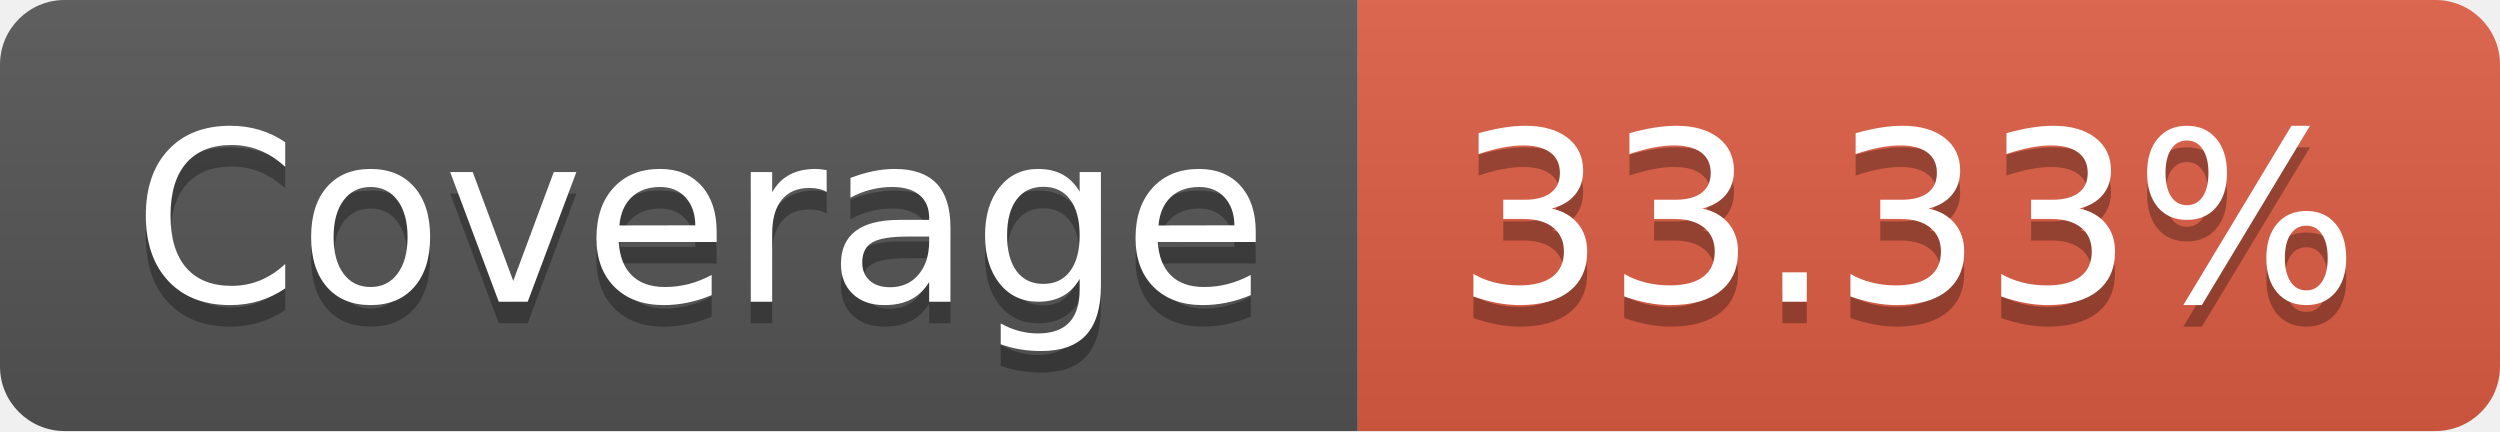
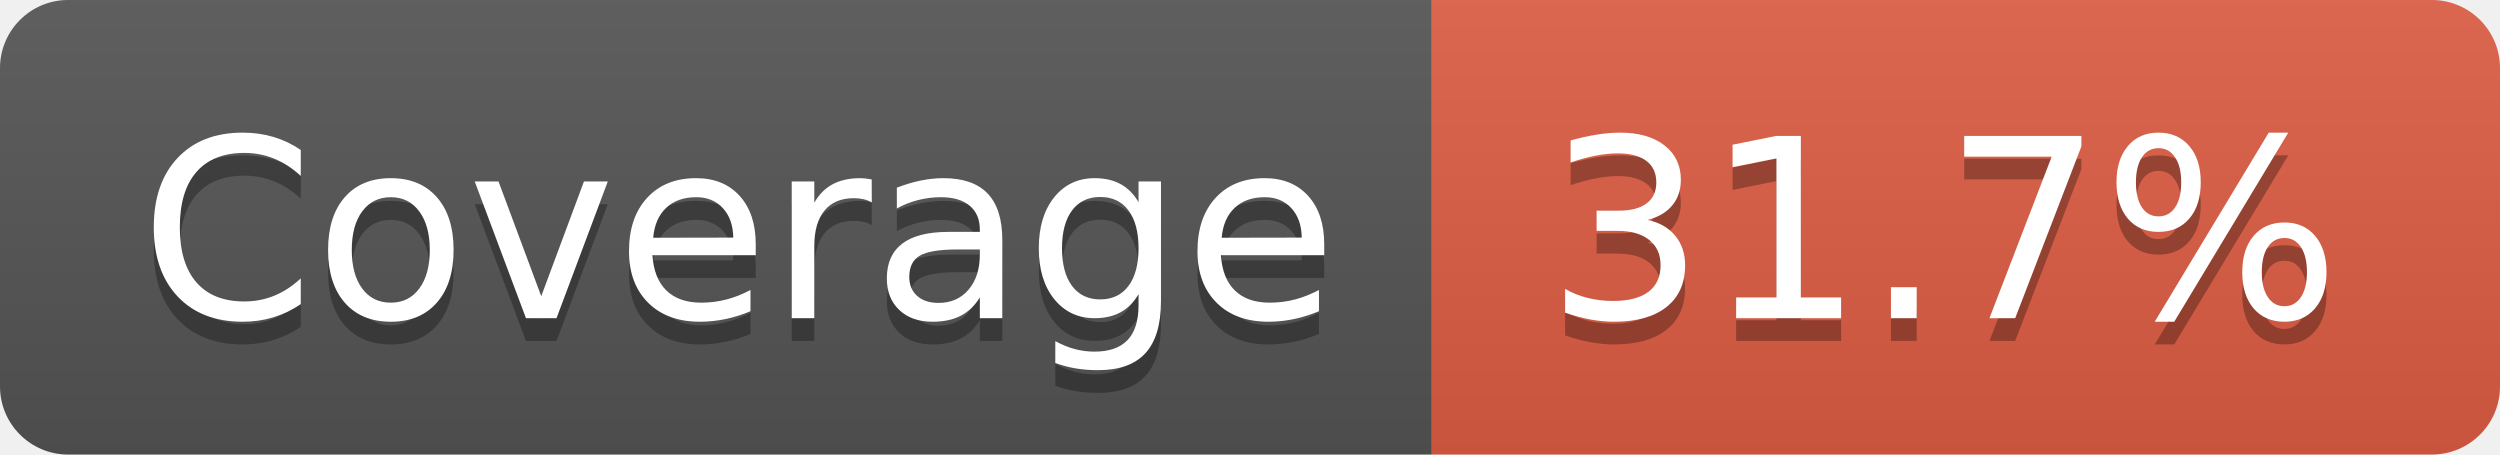
- <svg xmlns="http://www.w3.org/2000/svg" width="116" height="20" role="img" aria-label="Coverage: 33.33%">
+ <svg xmlns="http://www.w3.org/2000/svg" width="110" height="20" role="img" aria-label="Coverage: 31.7%">
  <linearGradient id="s" x2="0" y2="100%">
    <stop offset="0" stop-color="#bbb" stop-opacity=".1" />
    <stop offset="1" stop-opacity=".1" />
  </linearGradient>
  <clipPath id="r">
-     <rect width="116" height="20" rx="3" fill="#fff" />
+     <rect width="110" height="20" rx="3" fill="#fff" />
  </clipPath>
  <g clip-path="url(#r)">
    <rect width="63" height="20" fill="#555" />
-     <rect x="63" width="53" height="20" fill="#e05d44" />
-     <rect width="116" height="20" fill="url(#s)" />
+     <rect x="63" width="47" height="20" fill="#e05d44" />
+     <rect width="110" height="20" fill="url(#s)" />
  </g>
  <g fill="#fff" text-anchor="middle" font-family="Verdana,Geneva,DejaVu Sans,sans-serif" text-rendering="geometricPrecision" font-size="110">
    <text aria-hidden="true" x="325" y="150" fill="#010101" fill-opacity=".3" transform="scale(.1)" textLength="530">Coverage</text>
    <text x="325" y="140" transform="scale(.1)" fill="#fff" textLength="530">Coverage</text>
-     <text aria-hidden="true" x="885" y="150" fill="#010101" fill-opacity=".3" transform="scale(.1)" textLength="430">33.33%</text>
-     <text x="885" y="140" transform="scale(.1)" fill="#fff" textLength="430">33.33%</text>
+     <text aria-hidden="true" x="855" y="150" fill="#010101" fill-opacity=".3" transform="scale(.1)" textLength="370">31.7%</text>
+     <text x="855" y="140" transform="scale(.1)" fill="#fff" textLength="370">31.7%</text>
  </g>
</svg>
